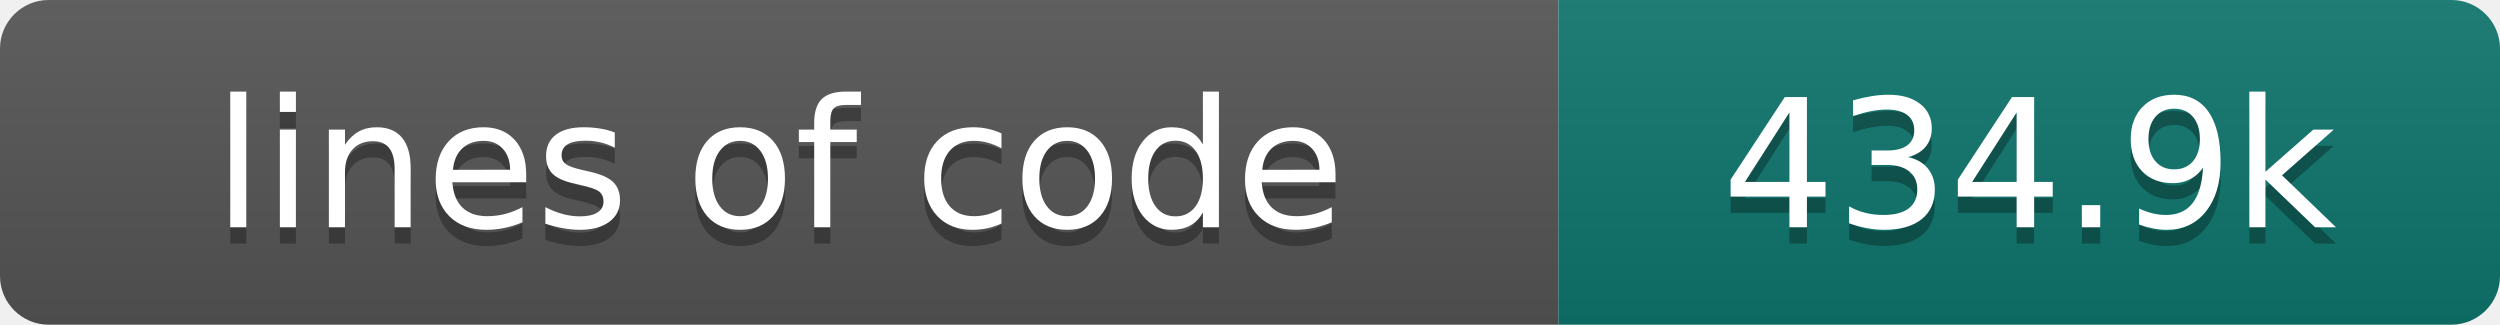
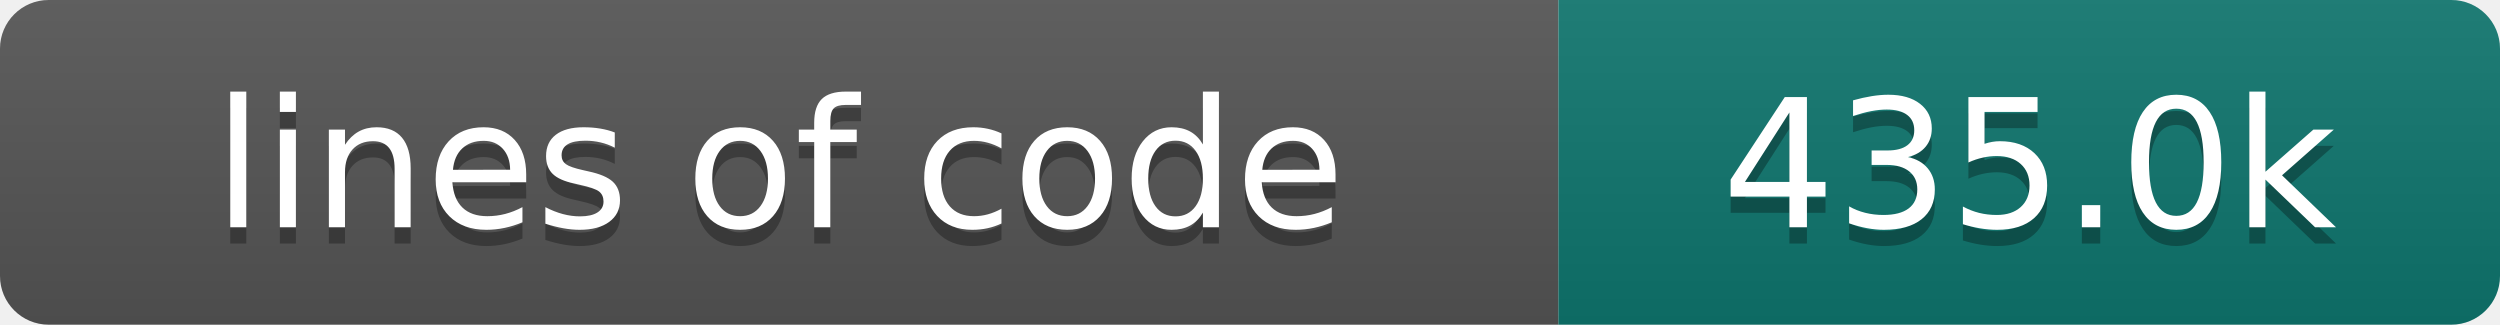
- <svg xmlns="http://www.w3.org/2000/svg" width="154" height="20" role="img" aria-label="lines of code: 434.9k">
+ <svg xmlns="http://www.w3.org/2000/svg" width="154" height="20" role="img" aria-label="lines of code: 435.0k">
  <linearGradient id="s" x2="0" y2="100%">
    <stop offset="0" stop-color="#bbb" stop-opacity=".1" />
    <stop offset="1" stop-opacity=".1" />
  </linearGradient>
  <clipPath id="r">
    <rect width="154" height="20" rx="3" fill="#fff" />
  </clipPath>
  <g clip-path="url(#r)">
    <rect width="96" height="20" fill="#555" />
    <rect x="96" width="58" height="20" fill="#0f766e" />
    <rect width="154" height="20" fill="url(#s)" />
  </g>
  <g fill="#fff" text-anchor="middle" font-family="DejaVu Sans,Verdana,Geneva,sans-serif" font-size="110">
    <text x="480" y="150" fill="#010101" fill-opacity=".3" transform="scale(.1)" textLength="860" lengthAdjust="spacing">lines of code</text>
    <text x="480" y="140" transform="scale(.1)" textLength="860" lengthAdjust="spacing">lines of code</text>
-     <text x="1250" y="150" fill="#010101" fill-opacity=".3" transform="scale(.1)" textLength="480" lengthAdjust="spacing">434.9k</text>
-     <text x="1250" y="140" transform="scale(.1)" textLength="480" lengthAdjust="spacing">434.9k</text>
+     <text x="1250" y="150" fill="#010101" fill-opacity=".3" transform="scale(.1)" textLength="480" lengthAdjust="spacing">435.0k</text>
+     <text x="1250" y="140" transform="scale(.1)" textLength="480" lengthAdjust="spacing">435.0k</text>
  </g>
</svg>
